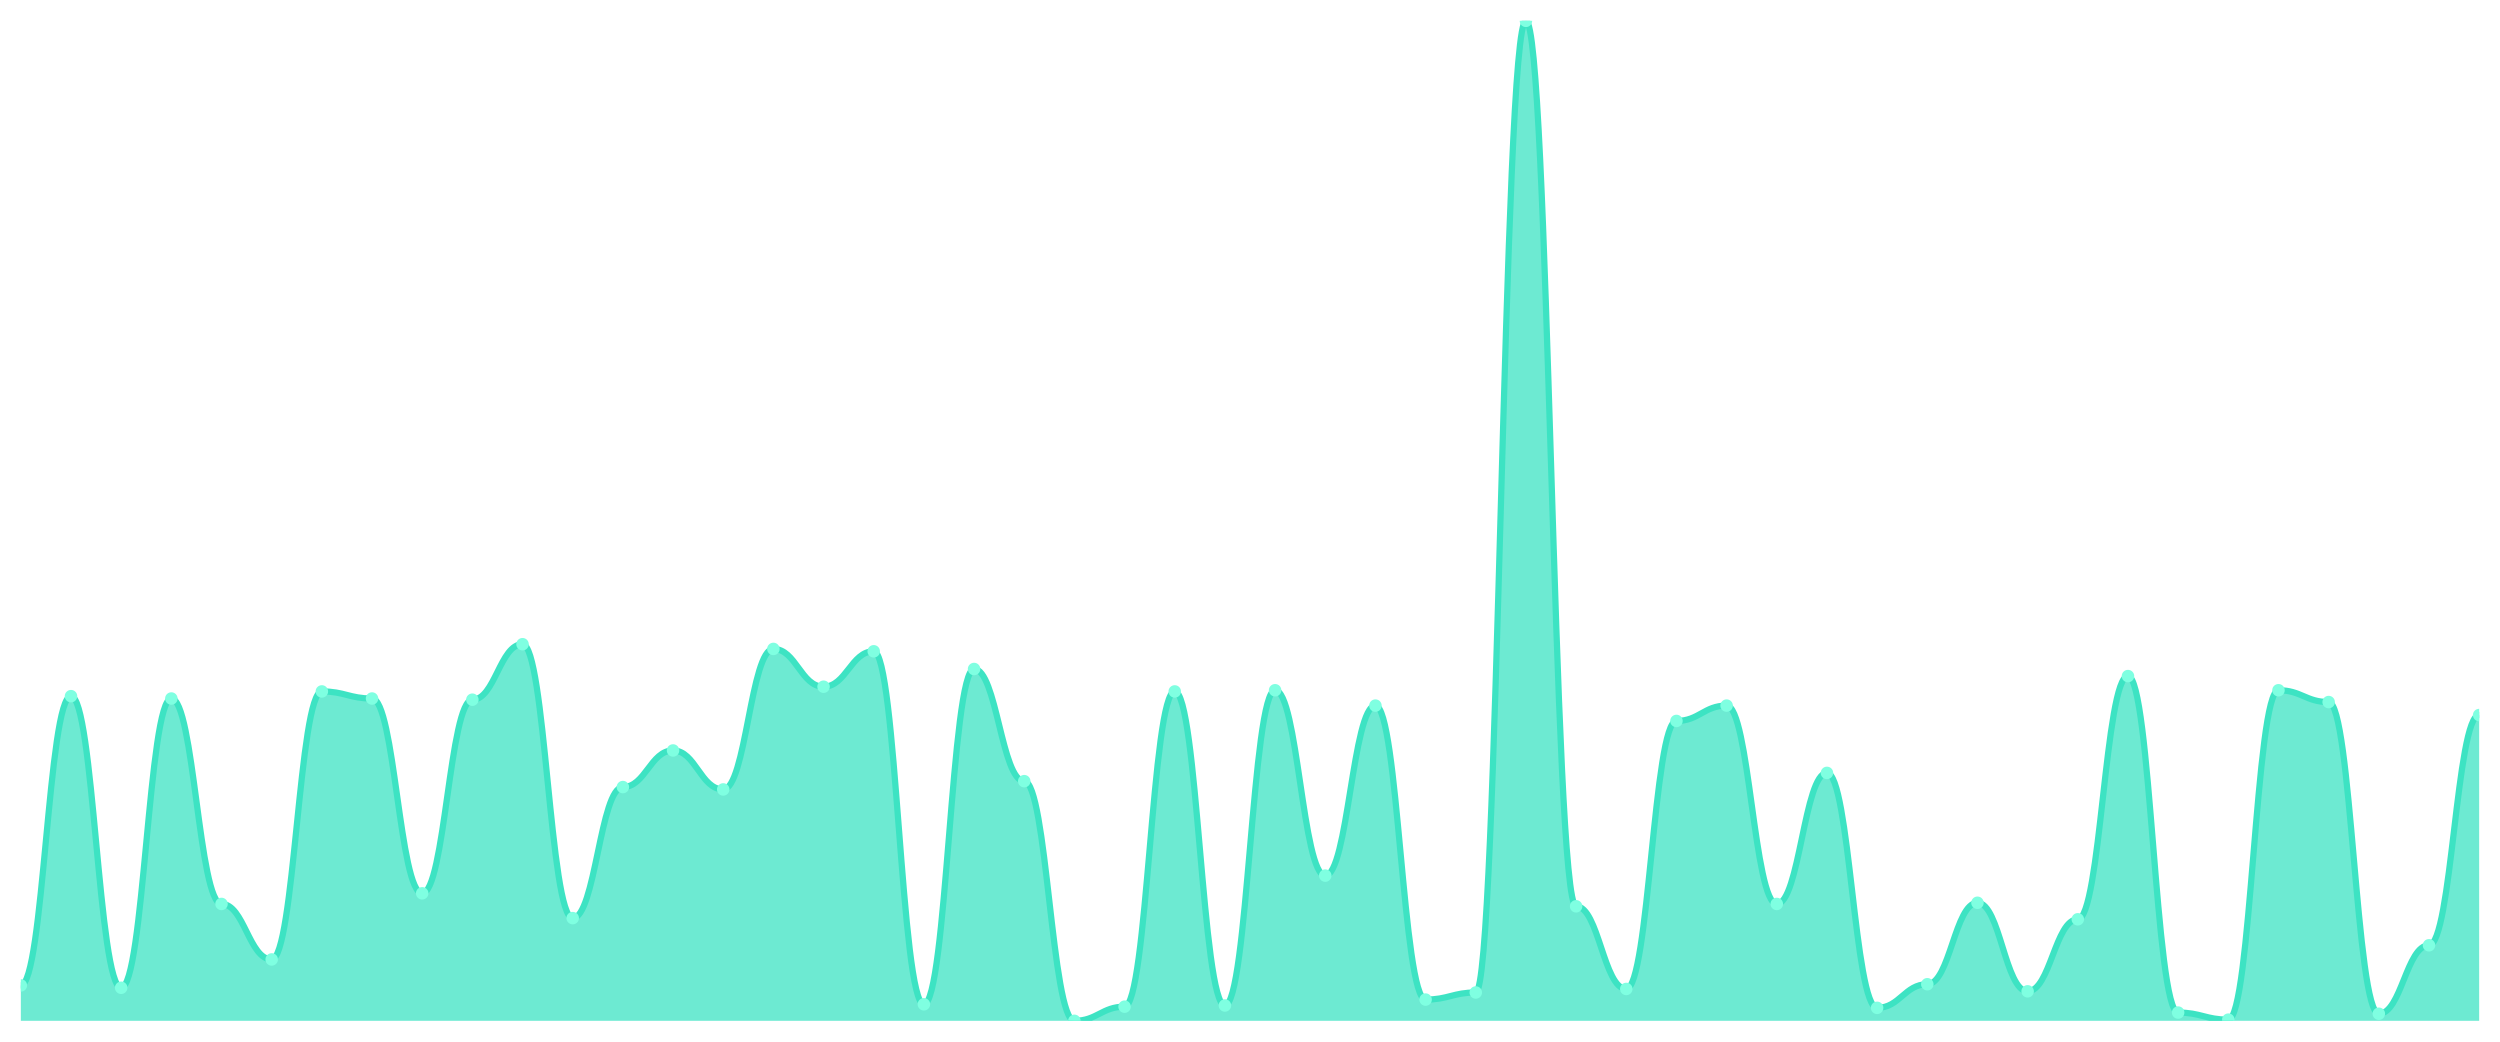
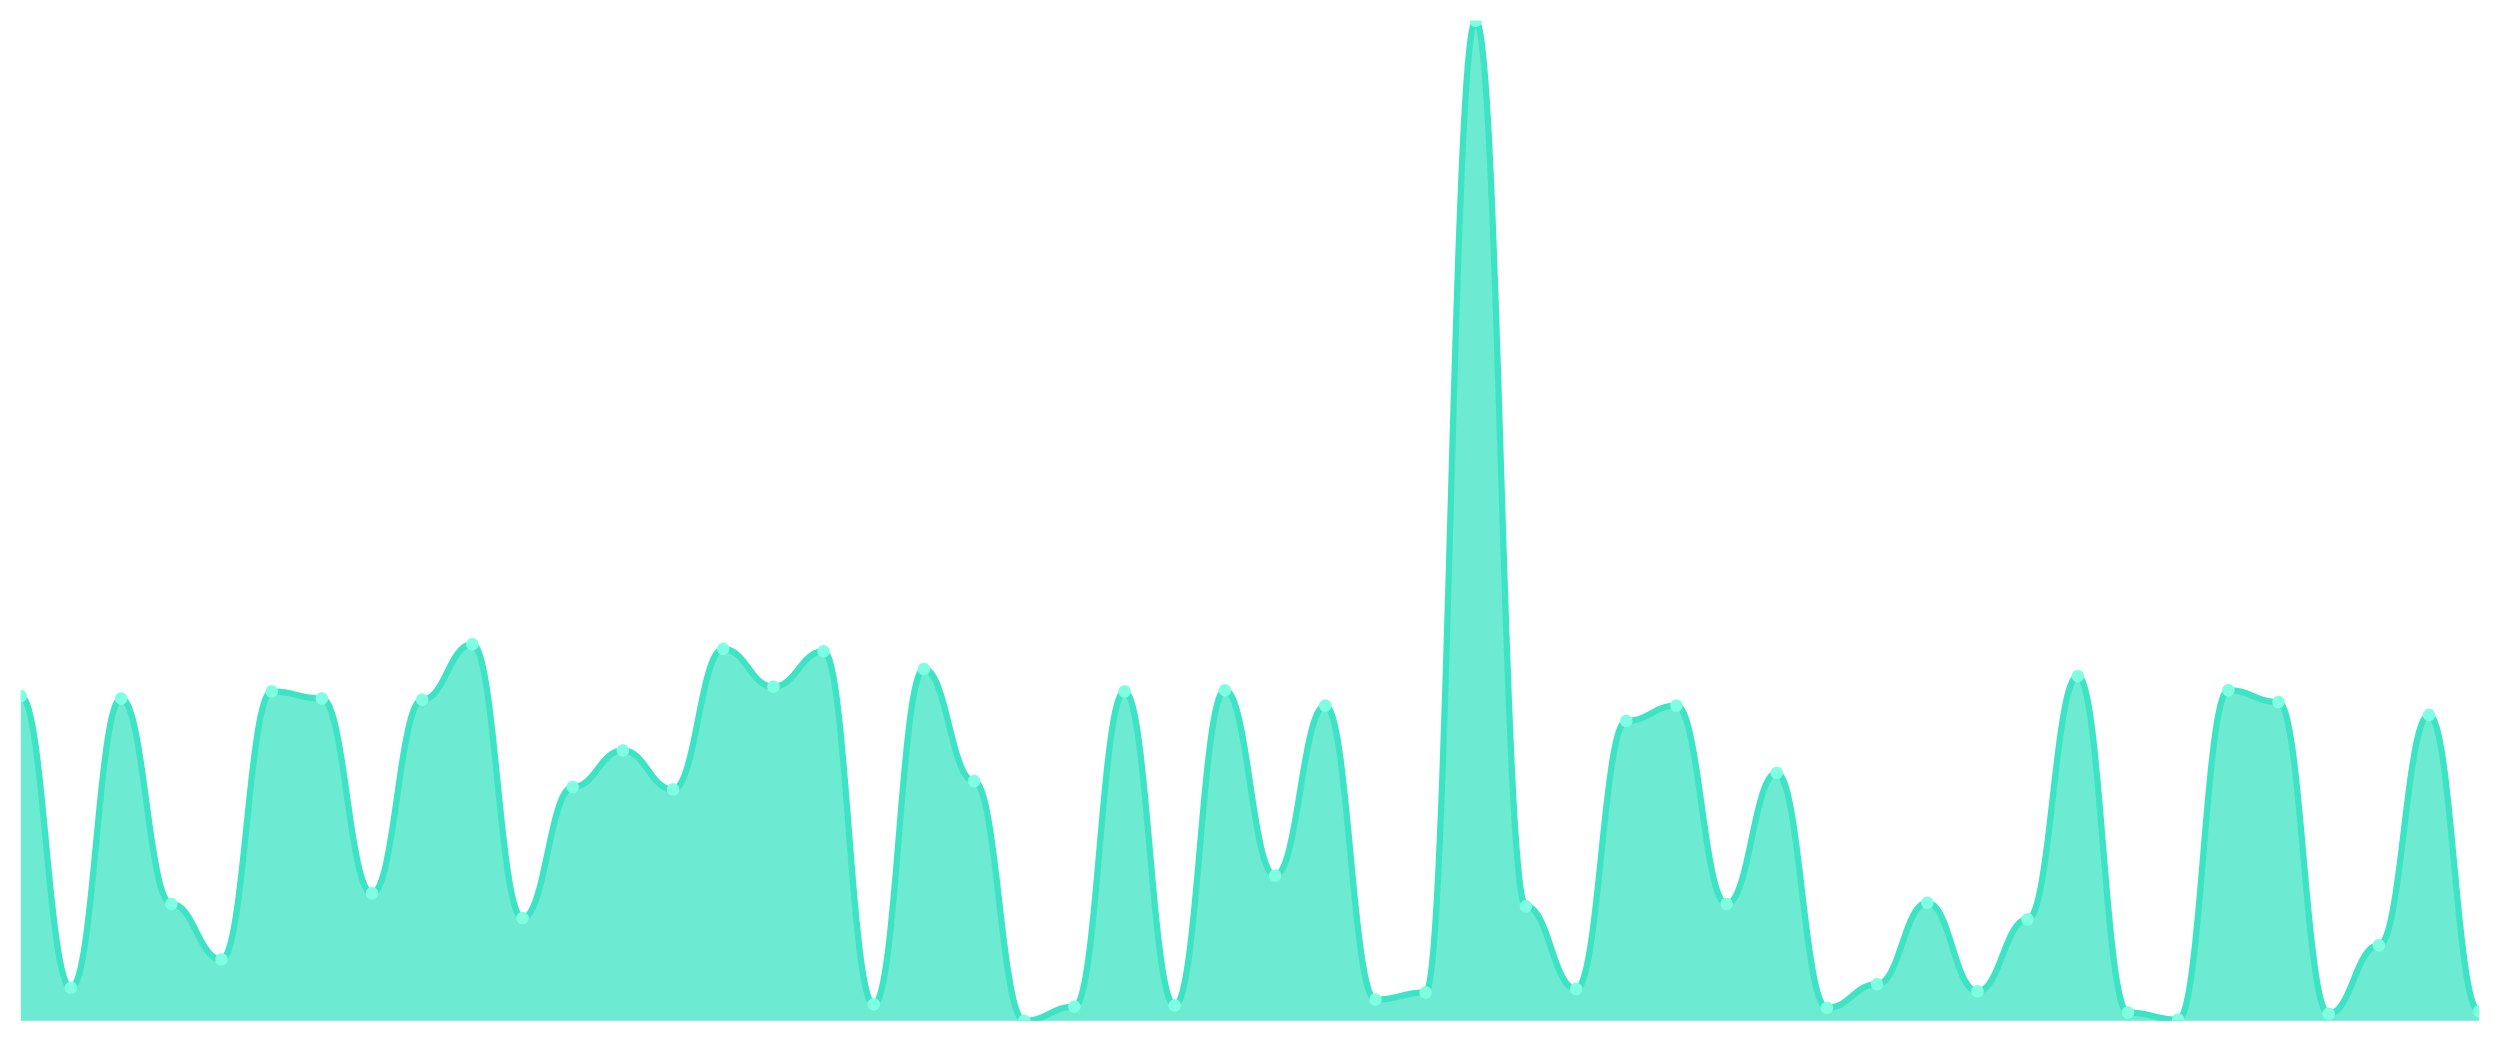
<svg xmlns="http://www.w3.org/2000/svg" viewBox="0 0 1200 500" width="1200" height="500">
  <defs>
    <clipPath id="c">
      <rect x="10" y="10" width="1180" height="480" />
    </clipPath>
  </defs>
  <rect width="1200" height="500" fill="none" />
  <g clip-path="url(#c)">
-     <path d="M 10,490 L 10,472.999 C 20.837,472.999 23.245,334.156 34.082,334.156 C 44.918,334.156 47.327,474.132 58.163,474.132 C 69,474.132 71.408,335.289 82.245,335.289 C 93.082,335.289 95.49,433.896 106.327,433.896 C 117.163,433.896 119.571,460.531 130.408,460.531 C 141.245,460.531 143.653,331.889 154.49,331.889 C 165.327,331.889 167.735,335.289 178.571,335.289 C 189.408,335.289 191.816,428.796 202.653,428.796 C 213.49,428.796 215.898,335.856 226.735,335.856 C 237.571,335.856 239.98,309.221 250.816,309.221 C 261.653,309.221 264.061,440.697 274.898,440.697 C 285.735,440.697 288.143,377.792 298.98,377.792 C 309.816,377.792 312.224,360.224 323.061,360.224 C 333.898,360.224 336.306,378.926 347.143,378.926 C 357.98,378.926 360.388,311.488 371.224,311.488 C 382.061,311.488 384.469,329.622 395.306,329.622 C 406.143,329.622 408.551,312.621 419.388,312.621 C 430.224,312.621 432.633,482.066 443.469,482.066 C 454.306,482.066 456.714,321.122 467.551,321.122 C 478.388,321.122 480.796,374.959 491.633,374.959 C 502.469,374.959 504.878,490 515.714,490 C 526.551,490 528.959,483.2 539.796,483.2 C 550.633,483.2 553.041,331.889 563.878,331.889 C 574.714,331.889 577.122,482.633 587.959,482.633 C 598.796,482.633 601.204,331.322 612.041,331.322 C 622.878,331.322 625.286,420.295 636.122,420.295 C 646.959,420.295 649.367,338.689 660.204,338.689 C 671.041,338.689 673.449,479.799 684.286,479.799 C 695.122,479.799 697.531,476.399 708.367,476.399 C 719.204,476.399 721.612,10 732.449,10 C 743.286,10 745.694,435.03 756.531,435.03 C 767.367,435.03 769.776,474.699 780.612,474.699 C 791.449,474.699 793.857,346.057 804.694,346.057 C 815.531,346.057 817.939,338.689 828.776,338.689 C 839.612,338.689 842.02,433.896 852.857,433.896 C 863.694,433.896 866.102,370.992 876.939,370.992 C 887.776,370.992 890.184,483.766 901.02,483.766 C 911.857,483.766 914.265,472.432 925.102,472.432 C 935.939,472.432 938.347,433.329 949.184,433.329 C 960.02,433.329 962.429,475.832 973.265,475.832 C 984.102,475.832 986.51,441.263 997.347,441.263 C 1008.184,441.263 1010.592,324.522 1021.429,324.522 C 1032.265,324.522 1034.673,486.033 1045.51,486.033 C 1056.347,486.033 1058.755,489.433 1069.592,489.433 C 1080.429,489.433 1082.837,331.322 1093.673,331.322 C 1104.51,331.322 1106.918,336.989 1117.755,336.989 C 1128.592,336.989 1131,486.6 1141.837,486.6 C 1152.673,486.6 1155.082,453.731 1165.918,453.731 C 1176.755,453.731 1179.163,343.223 1190,343.223 L 1190,490 Z" fill="rgba(61,227,195,0.75)" />
-     <path d="M 10,472.999 C 20.837,472.999 23.245,334.156 34.082,334.156 C 44.918,334.156 47.327,474.132 58.163,474.132 C 69,474.132 71.408,335.289 82.245,335.289 C 93.082,335.289 95.49,433.896 106.327,433.896 C 117.163,433.896 119.571,460.531 130.408,460.531 C 141.245,460.531 143.653,331.889 154.49,331.889 C 165.327,331.889 167.735,335.289 178.571,335.289 C 189.408,335.289 191.816,428.796 202.653,428.796 C 213.49,428.796 215.898,335.856 226.735,335.856 C 237.571,335.856 239.98,309.221 250.816,309.221 C 261.653,309.221 264.061,440.697 274.898,440.697 C 285.735,440.697 288.143,377.792 298.98,377.792 C 309.816,377.792 312.224,360.224 323.061,360.224 C 333.898,360.224 336.306,378.926 347.143,378.926 C 357.98,378.926 360.388,311.488 371.224,311.488 C 382.061,311.488 384.469,329.622 395.306,329.622 C 406.143,329.622 408.551,312.621 419.388,312.621 C 430.224,312.621 432.633,482.066 443.469,482.066 C 454.306,482.066 456.714,321.122 467.551,321.122 C 478.388,321.122 480.796,374.959 491.633,374.959 C 502.469,374.959 504.878,490 515.714,490 C 526.551,490 528.959,483.2 539.796,483.2 C 550.633,483.2 553.041,331.889 563.878,331.889 C 574.714,331.889 577.122,482.633 587.959,482.633 C 598.796,482.633 601.204,331.322 612.041,331.322 C 622.878,331.322 625.286,420.295 636.122,420.295 C 646.959,420.295 649.367,338.689 660.204,338.689 C 671.041,338.689 673.449,479.799 684.286,479.799 C 695.122,479.799 697.531,476.399 708.367,476.399 C 719.204,476.399 721.612,10 732.449,10 C 743.286,10 745.694,435.03 756.531,435.03 C 767.367,435.03 769.776,474.699 780.612,474.699 C 791.449,474.699 793.857,346.057 804.694,346.057 C 815.531,346.057 817.939,338.689 828.776,338.689 C 839.612,338.689 842.02,433.896 852.857,433.896 C 863.694,433.896 866.102,370.992 876.939,370.992 C 887.776,370.992 890.184,483.766 901.02,483.766 C 911.857,483.766 914.265,472.432 925.102,472.432 C 935.939,472.432 938.347,433.329 949.184,433.329 C 960.02,433.329 962.429,475.832 973.265,475.832 C 984.102,475.832 986.51,441.263 997.347,441.263 C 1008.184,441.263 1010.592,324.522 1021.429,324.522 C 1032.265,324.522 1034.673,486.033 1045.51,486.033 C 1056.347,486.033 1058.755,489.433 1069.592,489.433 C 1080.429,489.433 1082.837,331.322 1093.673,331.322 C 1104.51,331.322 1106.918,336.989 1117.755,336.989 C 1128.592,336.989 1131,486.6 1141.837,486.6 C 1152.673,486.6 1155.082,453.731 1165.918,453.731 C 1176.755,453.731 1179.163,343.223 1190,343.223" fill="none" stroke="#3de3c3" stroke-width="3" stroke-linecap="round" stroke-linejoin="round" />
-     <circle cx="10" cy="472.999" r="3" fill="#7fffe1" />
-     <circle cx="34.082" cy="334.156" r="3" fill="#7fffe1" />
-     <circle cx="58.163" cy="474.132" r="3" fill="#7fffe1" />
-     <circle cx="82.245" cy="335.289" r="3" fill="#7fffe1" />
-     <circle cx="106.327" cy="433.896" r="3" fill="#7fffe1" />
-     <circle cx="130.408" cy="460.531" r="3" fill="#7fffe1" />
-     <circle cx="154.49" cy="331.889" r="3" fill="#7fffe1" />
-     <circle cx="178.571" cy="335.289" r="3" fill="#7fffe1" />
-     <circle cx="202.653" cy="428.796" r="3" fill="#7fffe1" />
-     <circle cx="226.735" cy="335.856" r="3" fill="#7fffe1" />
-     <circle cx="250.816" cy="309.221" r="3" fill="#7fffe1" />
-     <circle cx="274.898" cy="440.697" r="3" fill="#7fffe1" />
-     <circle cx="298.98" cy="377.792" r="3" fill="#7fffe1" />
-     <circle cx="323.061" cy="360.224" r="3" fill="#7fffe1" />
-     <circle cx="347.143" cy="378.926" r="3" fill="#7fffe1" />
-     <circle cx="371.224" cy="311.488" r="3" fill="#7fffe1" />
-     <circle cx="395.306" cy="329.622" r="3" fill="#7fffe1" />
-     <circle cx="419.388" cy="312.621" r="3" fill="#7fffe1" />
-     <circle cx="443.469" cy="482.066" r="3" fill="#7fffe1" />
-     <circle cx="467.551" cy="321.122" r="3" fill="#7fffe1" />
-     <circle cx="491.633" cy="374.959" r="3" fill="#7fffe1" />
-     <circle cx="515.714" cy="490" r="3" fill="#7fffe1" />
-     <circle cx="539.796" cy="483.2" r="3" fill="#7fffe1" />
-     <circle cx="563.878" cy="331.889" r="3" fill="#7fffe1" />
-     <circle cx="587.959" cy="482.633" r="3" fill="#7fffe1" />
-     <circle cx="612.041" cy="331.322" r="3" fill="#7fffe1" />
-     <circle cx="636.122" cy="420.295" r="3" fill="#7fffe1" />
-     <circle cx="660.204" cy="338.689" r="3" fill="#7fffe1" />
-     <circle cx="684.286" cy="479.799" r="3" fill="#7fffe1" />
-     <circle cx="708.367" cy="476.399" r="3" fill="#7fffe1" />
-     <circle cx="732.449" cy="10" r="3" fill="#7fffe1" />
-     <circle cx="756.531" cy="435.03" r="3" fill="#7fffe1" />
-     <circle cx="780.612" cy="474.699" r="3" fill="#7fffe1" />
-     <circle cx="804.694" cy="346.057" r="3" fill="#7fffe1" />
-     <circle cx="828.776" cy="338.689" r="3" fill="#7fffe1" />
-     <circle cx="852.857" cy="433.896" r="3" fill="#7fffe1" />
-     <circle cx="876.939" cy="370.992" r="3" fill="#7fffe1" />
-     <circle cx="901.02" cy="483.766" r="3" fill="#7fffe1" />
-     <circle cx="925.102" cy="472.432" r="3" fill="#7fffe1" />
-     <circle cx="949.184" cy="433.329" r="3" fill="#7fffe1" />
-     <circle cx="973.265" cy="475.832" r="3" fill="#7fffe1" />
-     <circle cx="997.347" cy="441.263" r="3" fill="#7fffe1" />
-     <circle cx="1021.429" cy="324.522" r="3" fill="#7fffe1" />
-     <circle cx="1045.51" cy="486.033" r="3" fill="#7fffe1" />
-     <circle cx="1069.592" cy="489.433" r="3" fill="#7fffe1" />
-     <circle cx="1093.673" cy="331.322" r="3" fill="#7fffe1" />
-     <circle cx="1117.755" cy="336.989" r="3" fill="#7fffe1" />
-     <circle cx="1141.837" cy="486.6" r="3" fill="#7fffe1" />
-     <circle cx="1165.918" cy="453.731" r="3" fill="#7fffe1" />
-     <circle cx="1190" cy="343.223" r="3" fill="#7fffe1" />
+     <path d="M 10,490 L 10,334.156 C 20.837,334.156 23.245,474.132 34.082,474.132 C 44.918,474.132 47.327,335.289 58.163,335.289 C 69,335.289 71.408,433.896 82.245,433.896 C 93.082,433.896 95.49,460.531 106.327,460.531 C 117.163,460.531 119.571,331.889 130.408,331.889 C 141.245,331.889 143.653,335.289 154.49,335.289 C 165.327,335.289 167.735,428.796 178.571,428.796 C 189.408,428.796 191.816,335.856 202.653,335.856 C 213.49,335.856 215.898,309.221 226.735,309.221 C 237.571,309.221 239.98,440.697 250.816,440.697 C 261.653,440.697 264.061,377.792 274.898,377.792 C 285.735,377.792 288.143,360.224 298.98,360.224 C 309.816,360.224 312.224,378.926 323.061,378.926 C 333.898,378.926 336.306,311.488 347.143,311.488 C 357.98,311.488 360.388,329.622 371.224,329.622 C 382.061,329.622 384.469,312.621 395.306,312.621 C 406.143,312.621 408.551,482.066 419.388,482.066 C 430.224,482.066 432.633,321.122 443.469,321.122 C 454.306,321.122 456.714,374.959 467.551,374.959 C 478.388,374.959 480.796,490 491.633,490 C 502.469,490 504.878,483.2 515.714,483.2 C 526.551,483.2 528.959,331.889 539.796,331.889 C 550.633,331.889 553.041,482.633 563.878,482.633 C 574.714,482.633 577.122,331.322 587.959,331.322 C 598.796,331.322 601.204,420.295 612.041,420.295 C 622.878,420.295 625.286,338.689 636.122,338.689 C 646.959,338.689 649.367,479.799 660.204,479.799 C 671.041,479.799 673.449,476.399 684.286,476.399 C 695.122,476.399 697.531,10 708.367,10 C 719.204,10 721.612,435.03 732.449,435.03 C 743.286,435.03 745.694,474.699 756.531,474.699 C 767.367,474.699 769.776,346.057 780.612,346.057 C 791.449,346.057 793.857,338.689 804.694,338.689 C 815.531,338.689 817.939,433.896 828.776,433.896 C 839.612,433.896 842.02,370.992 852.857,370.992 C 863.694,370.992 866.102,483.766 876.939,483.766 C 887.776,483.766 890.184,472.432 901.02,472.432 C 911.857,472.432 914.265,433.329 925.102,433.329 C 935.939,433.329 938.347,475.832 949.184,475.832 C 960.02,475.832 962.429,441.263 973.265,441.263 C 984.102,441.263 986.51,324.522 997.347,324.522 C 1008.184,324.522 1010.592,486.033 1021.429,486.033 C 1032.265,486.033 1034.673,489.433 1045.51,489.433 C 1056.347,489.433 1058.755,331.322 1069.592,331.322 C 1080.429,331.322 1082.837,336.989 1093.673,336.989 C 1104.51,336.989 1106.918,486.6 1117.755,486.6 C 1128.592,486.6 1131,453.731 1141.837,453.731 C 1152.673,453.731 1155.082,343.223 1165.918,343.223 C 1176.755,343.223 1179.163,485.466 1190,485.466 L 1190,490 Z" fill="rgba(61,227,195,0.75)" />
+     <path d="M 10,334.156 C 20.837,334.156 23.245,474.132 34.082,474.132 C 44.918,474.132 47.327,335.289 58.163,335.289 C 69,335.289 71.408,433.896 82.245,433.896 C 93.082,433.896 95.49,460.531 106.327,460.531 C 117.163,460.531 119.571,331.889 130.408,331.889 C 141.245,331.889 143.653,335.289 154.49,335.289 C 165.327,335.289 167.735,428.796 178.571,428.796 C 189.408,428.796 191.816,335.856 202.653,335.856 C 213.49,335.856 215.898,309.221 226.735,309.221 C 237.571,309.221 239.98,440.697 250.816,440.697 C 261.653,440.697 264.061,377.792 274.898,377.792 C 285.735,377.792 288.143,360.224 298.98,360.224 C 309.816,360.224 312.224,378.926 323.061,378.926 C 333.898,378.926 336.306,311.488 347.143,311.488 C 357.98,311.488 360.388,329.622 371.224,329.622 C 382.061,329.622 384.469,312.621 395.306,312.621 C 406.143,312.621 408.551,482.066 419.388,482.066 C 430.224,482.066 432.633,321.122 443.469,321.122 C 454.306,321.122 456.714,374.959 467.551,374.959 C 478.388,374.959 480.796,490 491.633,490 C 502.469,490 504.878,483.2 515.714,483.2 C 526.551,483.2 528.959,331.889 539.796,331.889 C 550.633,331.889 553.041,482.633 563.878,482.633 C 574.714,482.633 577.122,331.322 587.959,331.322 C 598.796,331.322 601.204,420.295 612.041,420.295 C 622.878,420.295 625.286,338.689 636.122,338.689 C 646.959,338.689 649.367,479.799 660.204,479.799 C 671.041,479.799 673.449,476.399 684.286,476.399 C 695.122,476.399 697.531,10 708.367,10 C 719.204,10 721.612,435.03 732.449,435.03 C 743.286,435.03 745.694,474.699 756.531,474.699 C 767.367,474.699 769.776,346.057 780.612,346.057 C 791.449,346.057 793.857,338.689 804.694,338.689 C 815.531,338.689 817.939,433.896 828.776,433.896 C 839.612,433.896 842.02,370.992 852.857,370.992 C 863.694,370.992 866.102,483.766 876.939,483.766 C 887.776,483.766 890.184,472.432 901.02,472.432 C 911.857,472.432 914.265,433.329 925.102,433.329 C 935.939,433.329 938.347,475.832 949.184,475.832 C 960.02,475.832 962.429,441.263 973.265,441.263 C 984.102,441.263 986.51,324.522 997.347,324.522 C 1008.184,324.522 1010.592,486.033 1021.429,486.033 C 1032.265,486.033 1034.673,489.433 1045.51,489.433 C 1056.347,489.433 1058.755,331.322 1069.592,331.322 C 1080.429,331.322 1082.837,336.989 1093.673,336.989 C 1104.51,336.989 1106.918,486.6 1117.755,486.6 C 1128.592,486.6 1131,453.731 1141.837,453.731 C 1152.673,453.731 1155.082,343.223 1165.918,343.223 C 1176.755,343.223 1179.163,485.466 1190,485.466" fill="none" stroke="#3de3c3" stroke-width="3" stroke-linecap="round" stroke-linejoin="round" />
+     <circle cx="10" cy="334.156" r="3" fill="#7fffe1" />
+     <circle cx="34.082" cy="474.132" r="3" fill="#7fffe1" />
+     <circle cx="58.163" cy="335.289" r="3" fill="#7fffe1" />
+     <circle cx="82.245" cy="433.896" r="3" fill="#7fffe1" />
+     <circle cx="106.327" cy="460.531" r="3" fill="#7fffe1" />
+     <circle cx="130.408" cy="331.889" r="3" fill="#7fffe1" />
+     <circle cx="154.49" cy="335.289" r="3" fill="#7fffe1" />
+     <circle cx="178.571" cy="428.796" r="3" fill="#7fffe1" />
+     <circle cx="202.653" cy="335.856" r="3" fill="#7fffe1" />
+     <circle cx="226.735" cy="309.221" r="3" fill="#7fffe1" />
+     <circle cx="250.816" cy="440.697" r="3" fill="#7fffe1" />
+     <circle cx="274.898" cy="377.792" r="3" fill="#7fffe1" />
+     <circle cx="298.98" cy="360.224" r="3" fill="#7fffe1" />
+     <circle cx="323.061" cy="378.926" r="3" fill="#7fffe1" />
+     <circle cx="347.143" cy="311.488" r="3" fill="#7fffe1" />
+     <circle cx="371.224" cy="329.622" r="3" fill="#7fffe1" />
+     <circle cx="395.306" cy="312.621" r="3" fill="#7fffe1" />
+     <circle cx="419.388" cy="482.066" r="3" fill="#7fffe1" />
+     <circle cx="443.469" cy="321.122" r="3" fill="#7fffe1" />
+     <circle cx="467.551" cy="374.959" r="3" fill="#7fffe1" />
+     <circle cx="491.633" cy="490" r="3" fill="#7fffe1" />
+     <circle cx="515.714" cy="483.2" r="3" fill="#7fffe1" />
+     <circle cx="539.796" cy="331.889" r="3" fill="#7fffe1" />
+     <circle cx="563.878" cy="482.633" r="3" fill="#7fffe1" />
+     <circle cx="587.959" cy="331.322" r="3" fill="#7fffe1" />
+     <circle cx="612.041" cy="420.295" r="3" fill="#7fffe1" />
+     <circle cx="636.122" cy="338.689" r="3" fill="#7fffe1" />
+     <circle cx="660.204" cy="479.799" r="3" fill="#7fffe1" />
+     <circle cx="684.286" cy="476.399" r="3" fill="#7fffe1" />
+     <circle cx="708.367" cy="10" r="3" fill="#7fffe1" />
+     <circle cx="732.449" cy="435.03" r="3" fill="#7fffe1" />
+     <circle cx="756.531" cy="474.699" r="3" fill="#7fffe1" />
+     <circle cx="780.612" cy="346.057" r="3" fill="#7fffe1" />
+     <circle cx="804.694" cy="338.689" r="3" fill="#7fffe1" />
+     <circle cx="828.776" cy="433.896" r="3" fill="#7fffe1" />
+     <circle cx="852.857" cy="370.992" r="3" fill="#7fffe1" />
+     <circle cx="876.939" cy="483.766" r="3" fill="#7fffe1" />
+     <circle cx="901.02" cy="472.432" r="3" fill="#7fffe1" />
+     <circle cx="925.102" cy="433.329" r="3" fill="#7fffe1" />
+     <circle cx="949.184" cy="475.832" r="3" fill="#7fffe1" />
+     <circle cx="973.265" cy="441.263" r="3" fill="#7fffe1" />
+     <circle cx="997.347" cy="324.522" r="3" fill="#7fffe1" />
+     <circle cx="1021.429" cy="486.033" r="3" fill="#7fffe1" />
+     <circle cx="1045.51" cy="489.433" r="3" fill="#7fffe1" />
+     <circle cx="1069.592" cy="331.322" r="3" fill="#7fffe1" />
+     <circle cx="1093.673" cy="336.989" r="3" fill="#7fffe1" />
+     <circle cx="1117.755" cy="486.6" r="3" fill="#7fffe1" />
+     <circle cx="1141.837" cy="453.731" r="3" fill="#7fffe1" />
+     <circle cx="1165.918" cy="343.223" r="3" fill="#7fffe1" />
+     <circle cx="1190" cy="485.466" r="3" fill="#7fffe1" />
  </g>
</svg>
